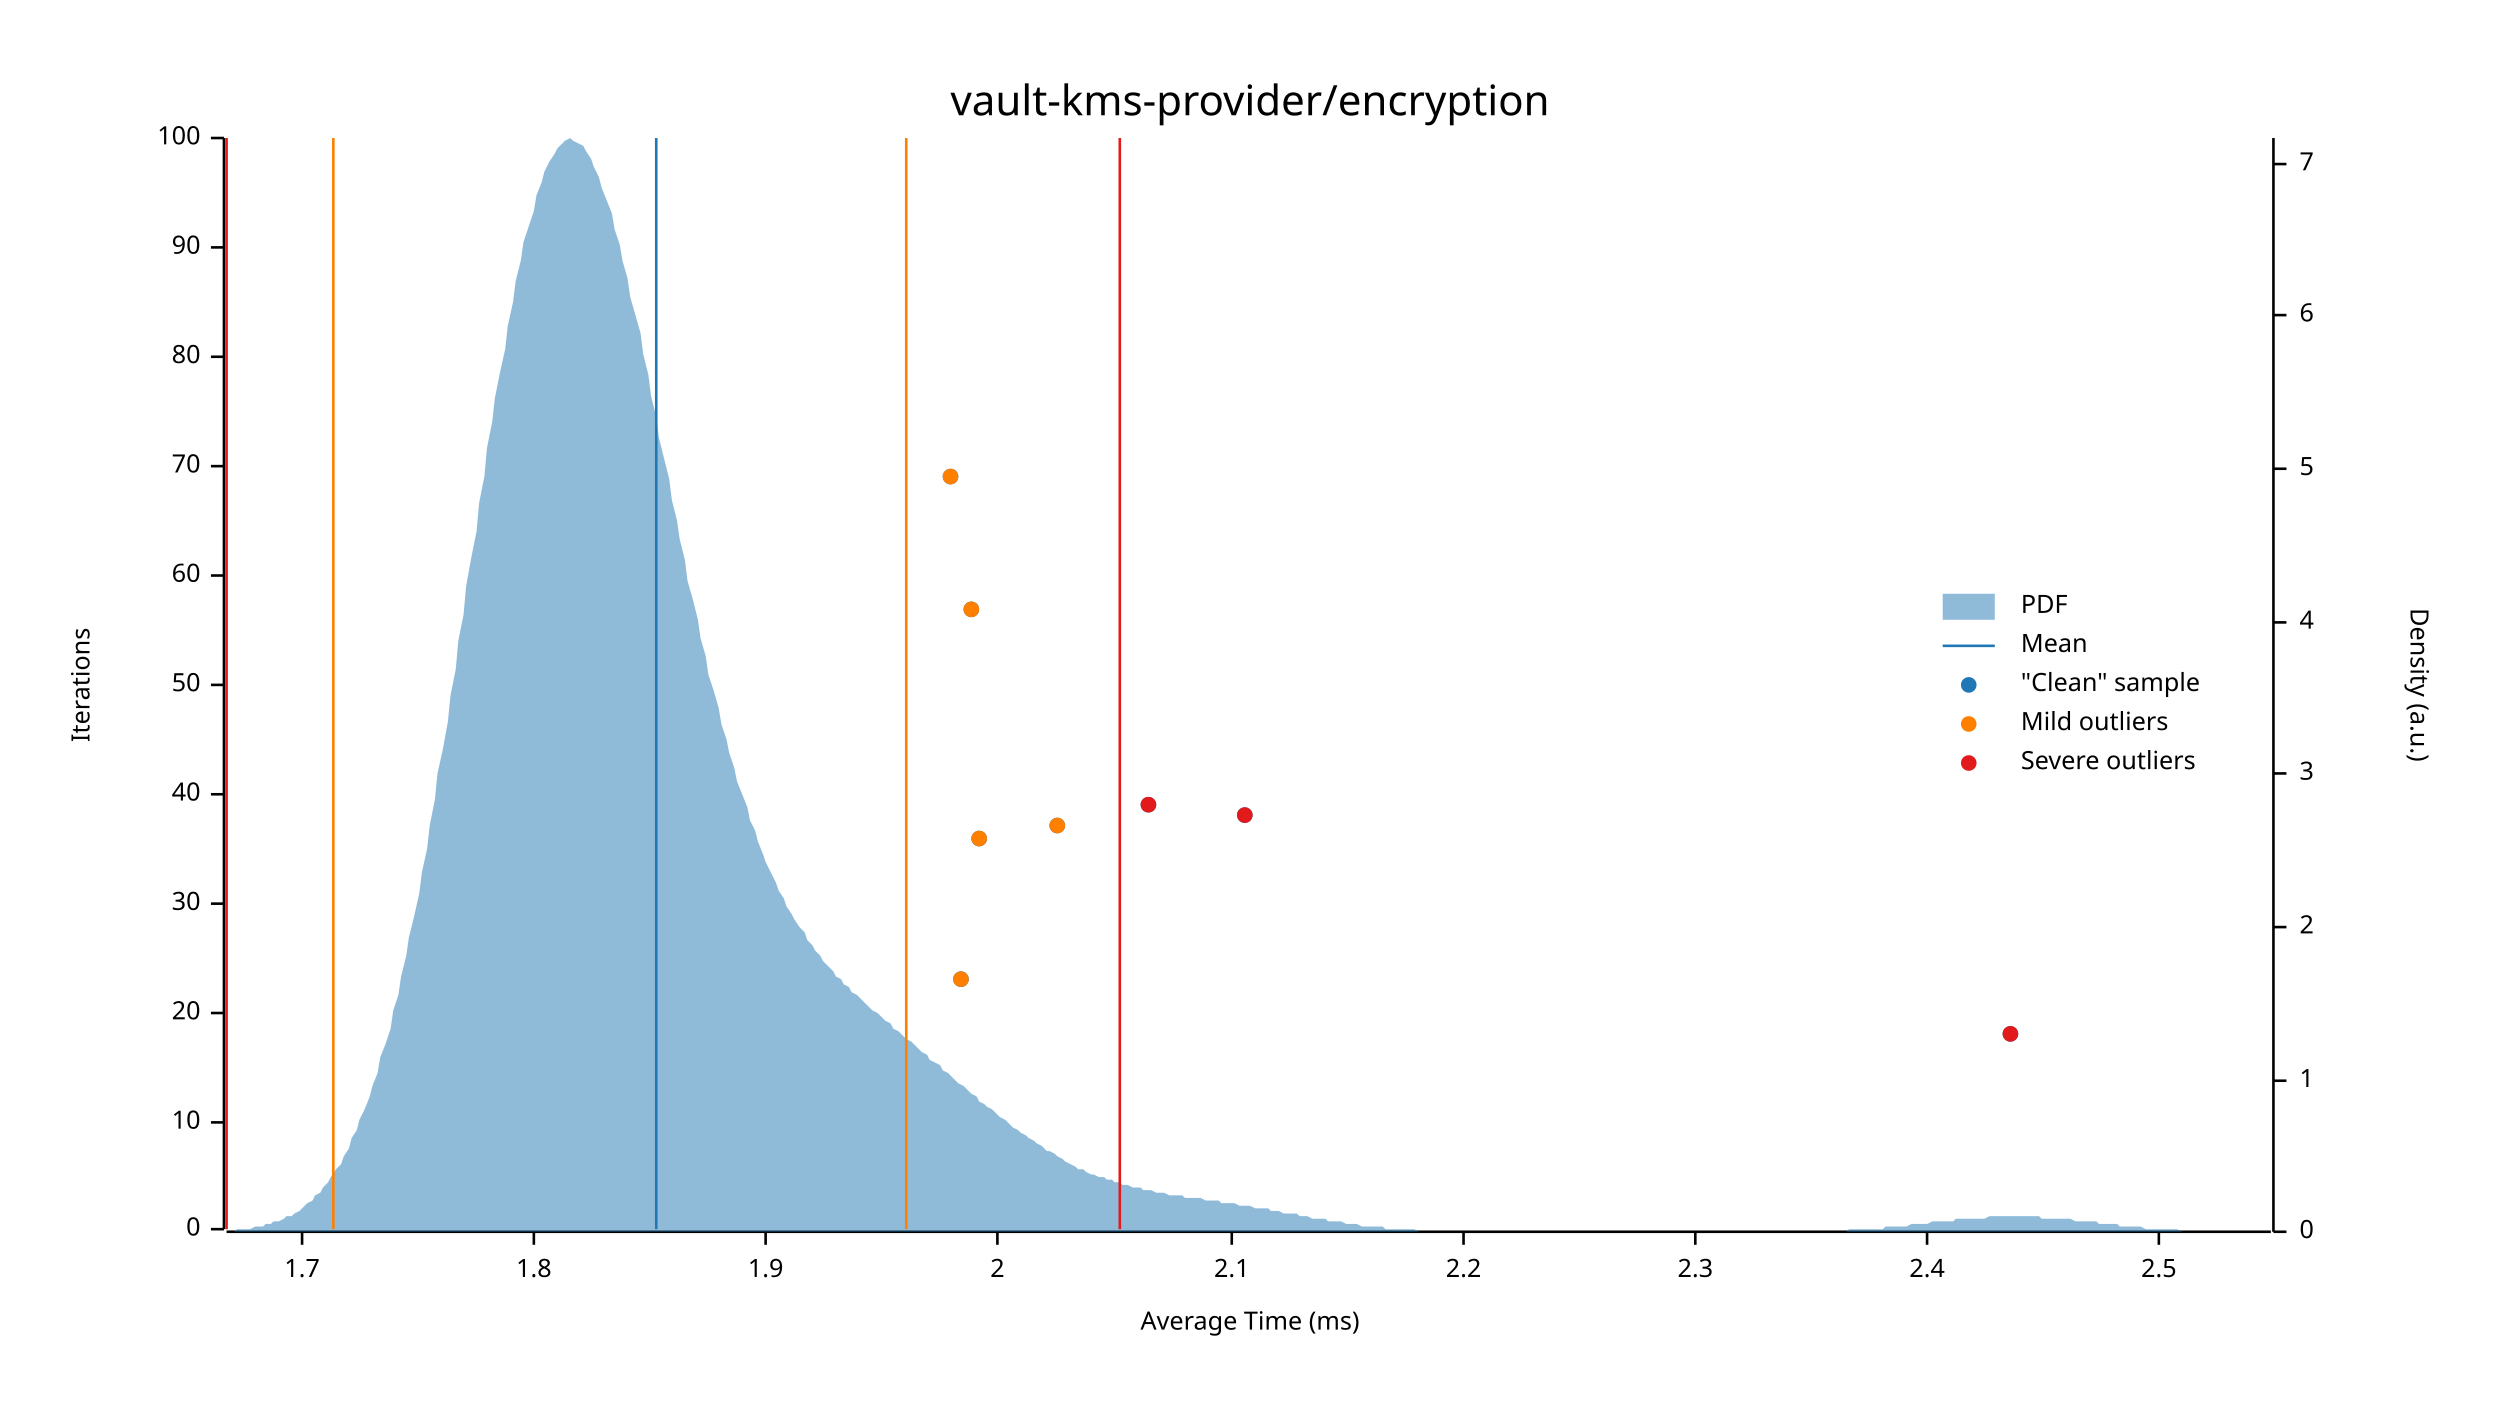
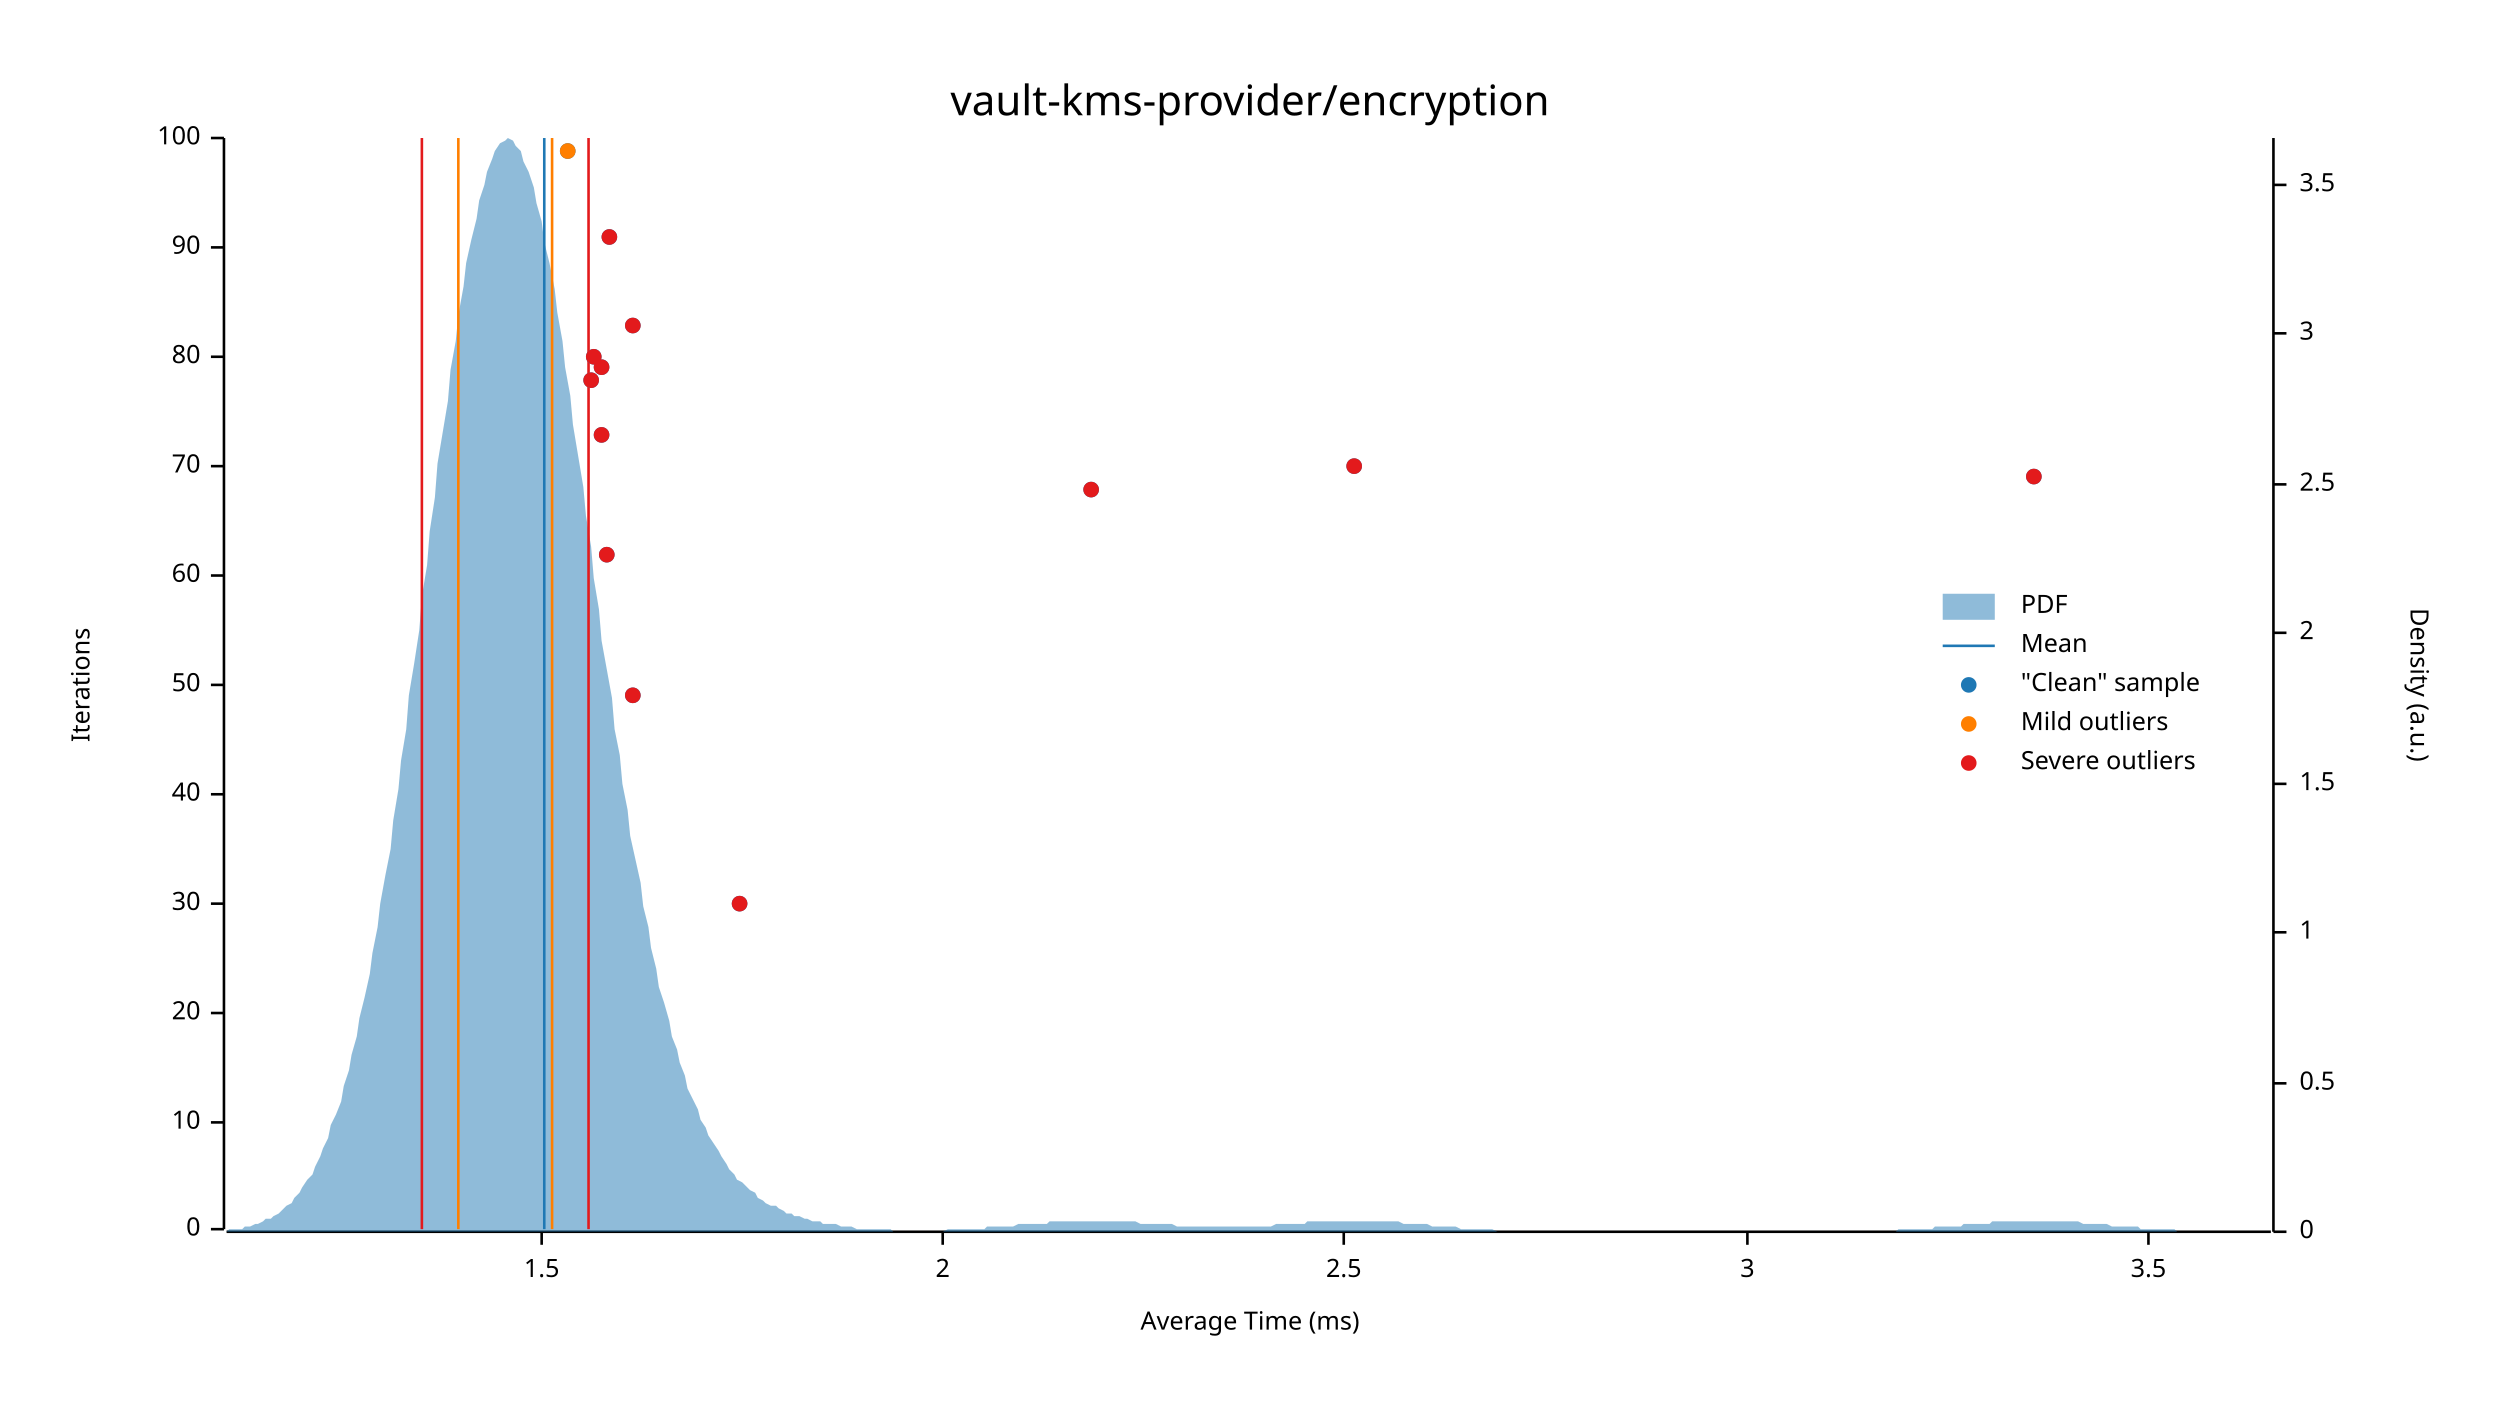
<svg xmlns="http://www.w3.org/2000/svg" width="960" height="540" viewBox="0 0 960 540">
  <text x="480" y="32" dy="0.76em" text-anchor="middle" font-family="sans-serif" font-size="16.129" opacity="1" fill="#000000">
vault-kms-provider/encryption
</text>
  <text x="27" y="263" dy="0.76em" text-anchor="middle" font-family="sans-serif" font-size="9.677" opacity="1" fill="#000000" transform="rotate(270, 27, 263)">
Iterations
</text>
  <text x="480" y="513" dy="-0.5ex" text-anchor="middle" font-family="sans-serif" font-size="9.677" opacity="1" fill="#000000">
Average Time (ms)
</text>
  <polyline fill="none" opacity="1" stroke="#000000" stroke-width="1" points="86,53 86,472 " />
  <text x="77" y="472" dy="0.5ex" text-anchor="end" font-family="sans-serif" font-size="9.677" opacity="1" fill="#000000">
0
</text>
  <polyline fill="none" opacity="1" stroke="#000000" stroke-width="1" points="81,472 86,472 " />
  <text x="77" y="431" dy="0.5ex" text-anchor="end" font-family="sans-serif" font-size="9.677" opacity="1" fill="#000000">
10
</text>
  <polyline fill="none" opacity="1" stroke="#000000" stroke-width="1" points="81,431 86,431 " />
  <text x="77" y="389" dy="0.5ex" text-anchor="end" font-family="sans-serif" font-size="9.677" opacity="1" fill="#000000">
20
</text>
  <polyline fill="none" opacity="1" stroke="#000000" stroke-width="1" points="81,389 86,389 " />
  <text x="77" y="347" dy="0.5ex" text-anchor="end" font-family="sans-serif" font-size="9.677" opacity="1" fill="#000000">
30
</text>
  <polyline fill="none" opacity="1" stroke="#000000" stroke-width="1" points="81,347 86,347 " />
  <text x="77" y="305" dy="0.5ex" text-anchor="end" font-family="sans-serif" font-size="9.677" opacity="1" fill="#000000">
40
</text>
  <polyline fill="none" opacity="1" stroke="#000000" stroke-width="1" points="81,305 86,305 " />
  <text x="77" y="263" dy="0.5ex" text-anchor="end" font-family="sans-serif" font-size="9.677" opacity="1" fill="#000000">
50
</text>
  <polyline fill="none" opacity="1" stroke="#000000" stroke-width="1" points="81,263 86,263 " />
  <text x="77" y="221" dy="0.5ex" text-anchor="end" font-family="sans-serif" font-size="9.677" opacity="1" fill="#000000">
60
</text>
  <polyline fill="none" opacity="1" stroke="#000000" stroke-width="1" points="81,221 86,221 " />
  <text x="77" y="179" dy="0.5ex" text-anchor="end" font-family="sans-serif" font-size="9.677" opacity="1" fill="#000000">
70
</text>
  <polyline fill="none" opacity="1" stroke="#000000" stroke-width="1" points="81,179 86,179 " />
  <text x="77" y="137" dy="0.5ex" text-anchor="end" font-family="sans-serif" font-size="9.677" opacity="1" fill="#000000">
80
</text>
  <polyline fill="none" opacity="1" stroke="#000000" stroke-width="1" points="81,137 86,137 " />
  <text x="77" y="95" dy="0.5ex" text-anchor="end" font-family="sans-serif" font-size="9.677" opacity="1" fill="#000000">
90
</text>
  <polyline fill="none" opacity="1" stroke="#000000" stroke-width="1" points="81,95 86,95 " />
  <text x="77" y="53" dy="0.5ex" text-anchor="end" font-family="sans-serif" font-size="9.677" opacity="1" fill="#000000">
100
</text>
  <polyline fill="none" opacity="1" stroke="#000000" stroke-width="1" points="81,53 86,53 " />
  <polyline fill="none" opacity="1" stroke="#000000" stroke-width="1" points="87,473 872,473 " />
-   <text x="116" y="483" dy="0.76em" text-anchor="middle" font-family="sans-serif" font-size="9.677" opacity="1" fill="#000000">
- 1.7
+   <text x="208" y="483" dy="0.76em" text-anchor="middle" font-family="sans-serif" font-size="9.677" opacity="1" fill="#000000">
+ 1.5
</text>
-   <polyline fill="none" opacity="1" stroke="#000000" stroke-width="1" points="116,473 116,478 " />
-   <text x="205" y="483" dy="0.76em" text-anchor="middle" font-family="sans-serif" font-size="9.677" opacity="1" fill="#000000">
- 1.8
- </text>
-   <polyline fill="none" opacity="1" stroke="#000000" stroke-width="1" points="205,473 205,478 " />
-   <text x="294" y="483" dy="0.76em" text-anchor="middle" font-family="sans-serif" font-size="9.677" opacity="1" fill="#000000">
- 1.9
- </text>
-   <polyline fill="none" opacity="1" stroke="#000000" stroke-width="1" points="294,473 294,478 " />
-   <text x="383" y="483" dy="0.76em" text-anchor="middle" font-family="sans-serif" font-size="9.677" opacity="1" fill="#000000">
+   <polyline fill="none" opacity="1" stroke="#000000" stroke-width="1" points="208,473 208,478 " />
+   <text x="362" y="483" dy="0.76em" text-anchor="middle" font-family="sans-serif" font-size="9.677" opacity="1" fill="#000000">
2
</text>
-   <polyline fill="none" opacity="1" stroke="#000000" stroke-width="1" points="383,473 383,478 " />
-   <text x="473" y="483" dy="0.76em" text-anchor="middle" font-family="sans-serif" font-size="9.677" opacity="1" fill="#000000">
- 2.1
- </text>
-   <polyline fill="none" opacity="1" stroke="#000000" stroke-width="1" points="473,473 473,478 " />
-   <text x="562" y="483" dy="0.76em" text-anchor="middle" font-family="sans-serif" font-size="9.677" opacity="1" fill="#000000">
- 2.2
- </text>
-   <polyline fill="none" opacity="1" stroke="#000000" stroke-width="1" points="562,473 562,478 " />
-   <text x="651" y="483" dy="0.76em" text-anchor="middle" font-family="sans-serif" font-size="9.677" opacity="1" fill="#000000">
- 2.3
- </text>
-   <polyline fill="none" opacity="1" stroke="#000000" stroke-width="1" points="651,473 651,478 " />
-   <text x="740" y="483" dy="0.76em" text-anchor="middle" font-family="sans-serif" font-size="9.677" opacity="1" fill="#000000">
- 2.4
- </text>
-   <polyline fill="none" opacity="1" stroke="#000000" stroke-width="1" points="740,473 740,478 " />
-   <text x="829" y="483" dy="0.76em" text-anchor="middle" font-family="sans-serif" font-size="9.677" opacity="1" fill="#000000">
+   <polyline fill="none" opacity="1" stroke="#000000" stroke-width="1" points="362,473 362,478 " />
+   <text x="516" y="483" dy="0.76em" text-anchor="middle" font-family="sans-serif" font-size="9.677" opacity="1" fill="#000000">
2.5
</text>
-   <polyline fill="none" opacity="1" stroke="#000000" stroke-width="1" points="829,473 829,478 " />
+   <polyline fill="none" opacity="1" stroke="#000000" stroke-width="1" points="516,473 516,478 " />
+   <text x="671" y="483" dy="0.76em" text-anchor="middle" font-family="sans-serif" font-size="9.677" opacity="1" fill="#000000">
+ 3
+ </text>
+   <polyline fill="none" opacity="1" stroke="#000000" stroke-width="1" points="671,473 671,478 " />
+   <text x="825" y="483" dy="0.76em" text-anchor="middle" font-family="sans-serif" font-size="9.677" opacity="1" fill="#000000">
+ 3.5
+ </text>
+   <polyline fill="none" opacity="1" stroke="#000000" stroke-width="1" points="825,473 825,478 " />
  <text x="933" y="263" dy="0.76em" text-anchor="middle" font-family="sans-serif" font-size="9.677" opacity="1" fill="#000000" transform="rotate(90, 933, 263)">
Density (a.u.)
</text>
  <polyline fill="none" opacity="1" stroke="#000000" stroke-width="1" points="873,53 873,473 " />
  <text x="883" y="473" dy="0.5ex" text-anchor="start" font-family="sans-serif" font-size="9.677" opacity="1" fill="#000000">
0
</text>
  <polyline fill="none" opacity="1" stroke="#000000" stroke-width="1" points="873,473 878,473 " />
-   <text x="883" y="415" dy="0.5ex" text-anchor="start" font-family="sans-serif" font-size="9.677" opacity="1" fill="#000000">
+   <text x="883" y="416" dy="0.5ex" text-anchor="start" font-family="sans-serif" font-size="9.677" opacity="1" fill="#000000">
+ 0.5
+ </text>
+   <polyline fill="none" opacity="1" stroke="#000000" stroke-width="1" points="873,416 878,416 " />
+   <text x="883" y="358" dy="0.5ex" text-anchor="start" font-family="sans-serif" font-size="9.677" opacity="1" fill="#000000">
1
</text>
-   <polyline fill="none" opacity="1" stroke="#000000" stroke-width="1" points="873,415 878,415 " />
-   <text x="883" y="356" dy="0.5ex" text-anchor="start" font-family="sans-serif" font-size="9.677" opacity="1" fill="#000000">
+   <polyline fill="none" opacity="1" stroke="#000000" stroke-width="1" points="873,358 878,358 " />
+   <text x="883" y="301" dy="0.5ex" text-anchor="start" font-family="sans-serif" font-size="9.677" opacity="1" fill="#000000">
+ 1.5
+ </text>
+   <polyline fill="none" opacity="1" stroke="#000000" stroke-width="1" points="873,301 878,301 " />
+   <text x="883" y="243" dy="0.5ex" text-anchor="start" font-family="sans-serif" font-size="9.677" opacity="1" fill="#000000">
2
</text>
-   <polyline fill="none" opacity="1" stroke="#000000" stroke-width="1" points="873,356 878,356 " />
-   <text x="883" y="297" dy="0.5ex" text-anchor="start" font-family="sans-serif" font-size="9.677" opacity="1" fill="#000000">
+   <polyline fill="none" opacity="1" stroke="#000000" stroke-width="1" points="873,243 878,243 " />
+   <text x="883" y="186" dy="0.5ex" text-anchor="start" font-family="sans-serif" font-size="9.677" opacity="1" fill="#000000">
+ 2.5
+ </text>
+   <polyline fill="none" opacity="1" stroke="#000000" stroke-width="1" points="873,186 878,186 " />
+   <text x="883" y="128" dy="0.5ex" text-anchor="start" font-family="sans-serif" font-size="9.677" opacity="1" fill="#000000">
3
</text>
-   <polyline fill="none" opacity="1" stroke="#000000" stroke-width="1" points="873,297 878,297 " />
-   <text x="883" y="239" dy="0.5ex" text-anchor="start" font-family="sans-serif" font-size="9.677" opacity="1" fill="#000000">
- 4
+   <polyline fill="none" opacity="1" stroke="#000000" stroke-width="1" points="873,128 878,128 " />
+   <text x="883" y="71" dy="0.5ex" text-anchor="start" font-family="sans-serif" font-size="9.677" opacity="1" fill="#000000">
+ 3.5
</text>
-   <polyline fill="none" opacity="1" stroke="#000000" stroke-width="1" points="873,239 878,239 " />
-   <text x="883" y="180" dy="0.5ex" text-anchor="start" font-family="sans-serif" font-size="9.677" opacity="1" fill="#000000">
- 5
- </text>
-   <polyline fill="none" opacity="1" stroke="#000000" stroke-width="1" points="873,180 878,180 " />
-   <text x="883" y="121" dy="0.5ex" text-anchor="start" font-family="sans-serif" font-size="9.677" opacity="1" fill="#000000">
- 6
- </text>
-   <polyline fill="none" opacity="1" stroke="#000000" stroke-width="1" points="873,121 878,121 " />
-   <text x="883" y="63" dy="0.5ex" text-anchor="start" font-family="sans-serif" font-size="9.677" opacity="1" fill="#000000">
- 7
- </text>
-   <polyline fill="none" opacity="1" stroke="#000000" stroke-width="1" points="873,63 878,63 " />
-   <polygon opacity="0.5" fill="#1F78B4" points="87,473 88,473 90,473 91,472 93,472 94,472 96,472 98,471 99,471 101,471 102,470 104,470 105,469 107,469 109,468 110,467 112,467 113,466 115,465 116,464 118,462 120,461 121,459 123,458 124,456 126,454 127,452 129,449 131,447 132,444 134,441 135,437 137,434 138,430 140,426 142,421 143,417 145,412 146,406 148,401 150,395 151,388 153,382 154,375 156,367 157,360 159,352 161,343 162,335 164,326 165,317 167,307 168,297 170,288 172,277 173,267 175,257 176,246 178,236 179,225 181,214 183,204 184,193 186,183 187,172 189,162 190,153 192,143 194,134 195,125 197,116 198,108 200,100 201,93 203,87 205,81 206,75 208,70 209,66 211,62 213,59 214,57 216,55 217,54 219,53 220,54 222,55 224,56 225,58 227,61 228,64 230,68 231,72 233,77 235,82 236,88 238,94 239,100 241,107 242,114 244,121 246,128 247,136 249,144 250,152 252,160 253,168 255,176 257,184 258,192 260,200 261,207 263,215 264,223 266,230 268,238 269,245 271,252 272,259 274,265 276,272 277,278 279,284 280,289 282,295 283,300 285,305 287,310 288,315 290,319 291,323 293,328 294,331 296,335 298,339 299,342 301,345 302,348 304,351 305,353 307,356 309,358 310,361 312,363 313,365 315,367 316,369 318,371 320,373 321,375 323,376 324,378 326,379 327,381 329,382 331,384 332,385 334,387 335,388 337,389 339,391 340,392 342,393 343,395 345,396 346,397 348,399 350,400 351,401 353,403 354,404 356,405 357,407 359,408 361,409 362,411 364,412 365,413 367,415 368,416 370,417 372,419 373,420 375,421 376,423 378,424 379,425 381,426 383,428 384,429 386,430 387,431 389,433 391,434 392,435 394,436 395,437 397,438 398,439 400,440 402,442 403,442 405,443 406,444 408,445 409,446 411,447 413,448 414,449 416,449 417,450 419,451 420,451 422,452 424,452 425,453 427,453 428,454 430,454 431,455 433,455 435,456 436,456 438,456 439,457 441,457 442,457 444,458 446,458 447,458 449,459 450,459 452,459 454,459 455,460 457,460 458,460 460,460 461,460 463,461 465,461 466,461 468,461 469,462 471,462 472,462 474,462 476,463 477,463 479,463 480,463 482,464 483,464 485,464 487,464 488,465 490,465 491,465 493,466 494,466 496,466 498,466 499,467 501,467 502,467 504,468 505,468 507,468 509,468 510,469 512,469 513,469 515,469 517,470 518,470 520,470 521,470 523,471 524,471 526,471 528,471 529,471 531,471 532,472 534,472 535,472 537,472 539,472 540,472 542,472 543,472 545,473 546,473 548,473 550,473 551,473 553,473 554,473 556,473 557,473 559,473 561,473 562,473 564,473 565,473 567,473 568,473 570,473 572,473 573,473 575,473 576,473 578,473 580,473 581,473 583,473 584,473 586,473 587,473 589,473 591,473 592,473 594,473 595,473 597,473 598,473 600,473 602,473 603,473 605,473 606,473 608,473 609,473 611,473 613,473 614,473 616,473 617,473 619,473 620,473 622,473 624,473 625,473 627,473 628,473 630,473 632,473 633,473 635,473 636,473 638,473 639,473 641,473 643,473 644,473 646,473 647,473 649,473 650,473 652,473 654,473 655,473 657,473 658,473 660,473 661,473 663,473 665,473 666,473 668,473 669,473 671,473 672,473 674,473 676,473 677,473 679,473 680,473 682,473 683,473 685,473 687,473 688,473 690,473 691,473 693,473 695,473 696,473 698,473 699,473 701,473 702,473 704,473 706,473 707,473 709,473 710,472 712,472 713,472 715,472 717,472 718,472 720,472 721,472 723,472 724,471 726,471 728,471 729,471 731,471 732,471 734,470 735,470 737,470 739,470 740,470 742,469 743,469 745,469 746,469 748,469 750,469 751,468 753,468 754,468 756,468 758,468 759,468 761,468 762,468 764,467 765,467 767,467 769,467 770,467 772,467 773,467 775,467 776,467 778,467 780,467 781,467 783,467 784,468 786,468 787,468 789,468 791,468 792,468 794,468 795,468 797,469 798,469 800,469 802,469 803,469 805,469 806,470 808,470 809,470 811,470 813,470 814,471 816,471 817,471 819,471 821,471 822,471 824,472 825,472 827,472 828,472 830,472 832,472 833,472 835,472 836,472 838,473 839,473 841,473 843,473 844,473 846,473 847,473 849,473 850,473 852,473 854,473 855,473 857,473 858,473 860,473 861,473 863,473 865,473 866,473 868,473 869,473 871,473 873,473 873,473 87,473 " />
-   <polyline fill="none" opacity="1" stroke="#1F78B4" stroke-width="1" points="252,472 252,53 " />
-   <polyline fill="none" opacity="1" stroke="#FF7F00" stroke-width="1" points="128,472 128,53 " />
-   <polyline fill="none" opacity="1" stroke="#FF7F00" stroke-width="1" points="348,472 348,53 " />
-   <polyline fill="none" opacity="1" stroke="#E31A1C" stroke-width="1" points="87,472 87,53 " />
-   <polyline fill="none" opacity="1" stroke="#E31A1C" stroke-width="1" points="430,472 430,53 " />
-   <circle cx="772" cy="397" r="3" opacity="1" fill="#1F78B4" stroke="none" stroke-width="1" />
-   <circle cx="369" cy="376" r="3" opacity="1" fill="#1F78B4" stroke="none" stroke-width="1" />
-   <circle cx="376" cy="322" r="3" opacity="1" fill="#1F78B4" stroke="none" stroke-width="1" />
-   <circle cx="406" cy="317" r="3" opacity="1" fill="#1F78B4" stroke="none" stroke-width="1" />
-   <circle cx="478" cy="313" r="3" opacity="1" fill="#1F78B4" stroke="none" stroke-width="1" />
-   <circle cx="441" cy="309" r="3" opacity="1" fill="#1F78B4" stroke="none" stroke-width="1" />
-   <circle cx="373" cy="234" r="3" opacity="1" fill="#1F78B4" stroke="none" stroke-width="1" />
-   <circle cx="365" cy="183" r="3" opacity="1" fill="#1F78B4" stroke="none" stroke-width="1" />
-   <circle cx="369" cy="376" r="3" opacity="1" fill="#FF7F00" stroke="none" stroke-width="1" />
-   <circle cx="376" cy="322" r="3" opacity="1" fill="#FF7F00" stroke="none" stroke-width="1" />
-   <circle cx="406" cy="317" r="3" opacity="1" fill="#FF7F00" stroke="none" stroke-width="1" />
-   <circle cx="373" cy="234" r="3" opacity="1" fill="#FF7F00" stroke="none" stroke-width="1" />
-   <circle cx="365" cy="183" r="3" opacity="1" fill="#FF7F00" stroke="none" stroke-width="1" />
-   <circle cx="772" cy="397" r="3" opacity="1" fill="#E31A1C" stroke="none" stroke-width="1" />
-   <circle cx="478" cy="313" r="3" opacity="1" fill="#E31A1C" stroke="none" stroke-width="1" />
-   <circle cx="441" cy="309" r="3" opacity="1" fill="#E31A1C" stroke="none" stroke-width="1" />
+   <polyline fill="none" opacity="1" stroke="#000000" stroke-width="1" points="873,71 878,71 " />
+   <polygon opacity="0.5" fill="#1F78B4" points="87,473 88,472 90,472 91,472 93,472 94,471 96,471 98,470 99,470 101,469 102,468 104,468 105,467 107,466 109,464 110,463 112,462 113,460 115,458 116,456 118,453 120,451 121,448 123,444 124,441 126,437 127,432 129,428 131,423 132,417 134,411 135,405 137,398 138,391 140,383 142,374 143,366 145,356 146,347 148,336 150,326 151,315 153,303 154,292 156,280 157,267 159,255 161,242 162,229 164,217 165,204 167,191 168,178 170,166 172,154 173,142 175,131 176,121 178,110 179,101 181,92 183,84 184,77 186,71 187,66 189,61 190,58 192,55 194,54 195,53 197,54 198,56 200,58 201,62 203,66 205,72 206,78 208,85 209,93 211,101 213,111 214,120 216,131 217,141 219,152 220,163 222,175 224,187 225,198 227,210 228,222 230,234 231,246 233,257 235,268 236,280 238,290 239,301 241,311 242,321 244,330 246,339 247,348 249,356 250,364 252,372 253,379 255,385 257,392 258,398 260,403 261,408 263,413 264,418 266,422 268,426 269,430 271,433 272,436 274,439 276,442 277,444 279,447 280,449 282,451 283,453 285,454 287,456 288,457 290,458 291,460 293,461 294,462 296,463 298,463 299,464 301,465 302,466 304,466 305,467 307,467 309,468 310,468 312,469 313,469 315,469 316,470 318,470 320,470 321,470 323,471 324,471 326,471 327,471 329,472 331,472 332,472 334,472 335,472 337,472 339,472 340,472 342,472 343,473 345,473 346,473 348,473 350,473 351,473 353,473 354,473 356,473 357,473 359,473 361,473 362,473 364,472 365,472 367,472 368,472 370,472 372,472 373,472 375,472 376,472 378,472 379,471 381,471 383,471 384,471 386,471 387,471 389,471 391,470 392,470 394,470 395,470 397,470 398,470 400,470 402,470 403,469 405,469 406,469 408,469 409,469 411,469 413,469 414,469 416,469 417,469 419,469 420,469 422,469 424,469 425,469 427,469 428,469 430,469 431,469 433,469 435,469 436,469 438,470 439,470 441,470 442,470 444,470 446,470 447,470 449,470 450,470 452,471 454,471 455,471 457,471 458,471 460,471 461,471 463,471 465,471 466,471 468,471 469,471 471,471 472,471 474,471 476,471 477,471 479,471 480,471 482,471 483,471 485,471 487,471 488,471 490,470 491,470 493,470 494,470 496,470 498,470 499,470 501,470 502,469 504,469 505,469 507,469 509,469 510,469 512,469 513,469 515,469 517,469 518,469 520,469 521,469 523,469 524,469 526,469 528,469 529,469 531,469 532,469 534,469 535,469 537,469 539,470 540,470 542,470 543,470 545,470 546,470 548,470 550,471 551,471 553,471 554,471 556,471 557,471 559,471 561,472 562,472 564,472 565,472 567,472 568,472 570,472 572,472 573,472 575,473 576,473 578,473 580,473 581,473 583,473 584,473 586,473 587,473 589,473 591,473 592,473 594,473 595,473 597,473 598,473 600,473 602,473 603,473 605,473 606,473 608,473 609,473 611,473 613,473 614,473 616,473 617,473 619,473 620,473 622,473 624,473 625,473 627,473 628,473 630,473 632,473 633,473 635,473 636,473 638,473 639,473 641,473 643,473 644,473 646,473 647,473 649,473 650,473 652,473 654,473 655,473 657,473 658,473 660,473 661,473 663,473 665,473 666,473 668,473 669,473 671,473 672,473 674,473 676,473 677,473 679,473 680,473 682,473 683,473 685,473 687,473 688,473 690,473 691,473 693,473 695,473 696,473 698,473 699,473 701,473 702,473 704,473 706,473 707,473 709,473 710,473 712,473 713,473 715,473 717,473 718,473 720,473 721,473 723,473 724,473 726,473 728,473 729,472 731,472 732,472 734,472 735,472 737,472 739,472 740,472 742,472 743,471 745,471 746,471 748,471 750,471 751,471 753,471 754,470 756,470 758,470 759,470 761,470 762,470 764,470 765,469 767,469 769,469 770,469 772,469 773,469 775,469 776,469 778,469 780,469 781,469 783,469 784,469 786,469 787,469 789,469 791,469 792,469 794,469 795,469 797,469 798,469 800,470 802,470 803,470 805,470 806,470 808,470 809,470 811,471 813,471 814,471 816,471 817,471 819,471 821,471 822,472 824,472 825,472 827,472 828,472 830,472 832,472 833,472 835,472 836,473 838,473 839,473 841,473 843,473 844,473 846,473 847,473 849,473 850,473 852,473 854,473 855,473 857,473 858,473 860,473 861,473 863,473 865,473 866,473 868,473 869,473 871,473 873,473 873,473 87,473 " />
+   <polyline fill="none" opacity="1" stroke="#1F78B4" stroke-width="1" points="209,472 209,53 " />
+   <polyline fill="none" opacity="1" stroke="#FF7F00" stroke-width="1" points="176,472 176,53 " />
+   <polyline fill="none" opacity="1" stroke="#FF7F00" stroke-width="1" points="212,472 212,53 " />
+   <polyline fill="none" opacity="1" stroke="#E31A1C" stroke-width="1" points="162,472 162,53 " />
+   <polyline fill="none" opacity="1" stroke="#E31A1C" stroke-width="1" points="226,472 226,53 " />
+   <circle cx="284" cy="347" r="3" opacity="1" fill="#1F78B4" stroke="none" stroke-width="1" />
+   <circle cx="243" cy="267" r="3" opacity="1" fill="#1F78B4" stroke="none" stroke-width="1" />
+   <circle cx="233" cy="213" r="3" opacity="1" fill="#1F78B4" stroke="none" stroke-width="1" />
+   <circle cx="419" cy="188" r="3" opacity="1" fill="#1F78B4" stroke="none" stroke-width="1" />
+   <circle cx="781" cy="183" r="3" opacity="1" fill="#1F78B4" stroke="none" stroke-width="1" />
+   <circle cx="520" cy="179" r="3" opacity="1" fill="#1F78B4" stroke="none" stroke-width="1" />
+   <circle cx="231" cy="167" r="3" opacity="1" fill="#1F78B4" stroke="none" stroke-width="1" />
+   <circle cx="227" cy="146" r="3" opacity="1" fill="#1F78B4" stroke="none" stroke-width="1" />
+   <circle cx="231" cy="141" r="3" opacity="1" fill="#1F78B4" stroke="none" stroke-width="1" />
+   <circle cx="228" cy="137" r="3" opacity="1" fill="#1F78B4" stroke="none" stroke-width="1" />
+   <circle cx="243" cy="125" r="3" opacity="1" fill="#1F78B4" stroke="none" stroke-width="1" />
+   <circle cx="234" cy="91" r="3" opacity="1" fill="#1F78B4" stroke="none" stroke-width="1" />
+   <circle cx="218" cy="58" r="3" opacity="1" fill="#1F78B4" stroke="none" stroke-width="1" />
+   <circle cx="218" cy="58" r="3" opacity="1" fill="#FF7F00" stroke="none" stroke-width="1" />
+   <circle cx="284" cy="347" r="3" opacity="1" fill="#E31A1C" stroke="none" stroke-width="1" />
+   <circle cx="243" cy="267" r="3" opacity="1" fill="#E31A1C" stroke="none" stroke-width="1" />
+   <circle cx="233" cy="213" r="3" opacity="1" fill="#E31A1C" stroke="none" stroke-width="1" />
+   <circle cx="419" cy="188" r="3" opacity="1" fill="#E31A1C" stroke="none" stroke-width="1" />
+   <circle cx="781" cy="183" r="3" opacity="1" fill="#E31A1C" stroke="none" stroke-width="1" />
+   <circle cx="520" cy="179" r="3" opacity="1" fill="#E31A1C" stroke="none" stroke-width="1" />
+   <circle cx="231" cy="167" r="3" opacity="1" fill="#E31A1C" stroke="none" stroke-width="1" />
+   <circle cx="227" cy="146" r="3" opacity="1" fill="#E31A1C" stroke="none" stroke-width="1" />
+   <circle cx="231" cy="141" r="3" opacity="1" fill="#E31A1C" stroke="none" stroke-width="1" />
+   <circle cx="228" cy="137" r="3" opacity="1" fill="#E31A1C" stroke="none" stroke-width="1" />
+   <circle cx="243" cy="125" r="3" opacity="1" fill="#E31A1C" stroke="none" stroke-width="1" />
+   <circle cx="234" cy="91" r="3" opacity="1" fill="#E31A1C" stroke="none" stroke-width="1" />
  <text x="776" y="228" dy="0.76em" text-anchor="start" font-family="sans-serif" font-size="9.677" opacity="1" fill="#000000">
PDF
</text>
  <text x="776" y="243" dy="0.76em" text-anchor="start" font-family="sans-serif" font-size="9.677" opacity="1" fill="#000000">
Mean
</text>
  <text x="776" y="258" dy="0.76em" text-anchor="start" font-family="sans-serif" font-size="9.677" opacity="1" fill="#000000">
"Clean" sample
</text>
  <text x="776" y="273" dy="0.76em" text-anchor="start" font-family="sans-serif" font-size="9.677" opacity="1" fill="#000000">
Mild outliers
</text>
  <text x="776" y="288" dy="0.76em" text-anchor="start" font-family="sans-serif" font-size="9.677" opacity="1" fill="#000000">
Severe outliers
</text>
  <rect x="746" y="228" width="20" height="10" opacity="0.5" fill="#1F78B4" stroke="none" />
  <polyline fill="none" opacity="1" stroke="#1F78B4" stroke-width="1" points="746,248 766,248 " />
  <circle cx="756" cy="263" r="3" opacity="1" fill="#1F78B4" stroke="none" stroke-width="1" />
  <circle cx="756" cy="278" r="3" opacity="1" fill="#FF7F00" stroke="none" stroke-width="1" />
  <circle cx="756" cy="293" r="3" opacity="1" fill="#E31A1C" stroke="none" stroke-width="1" />
</svg>
